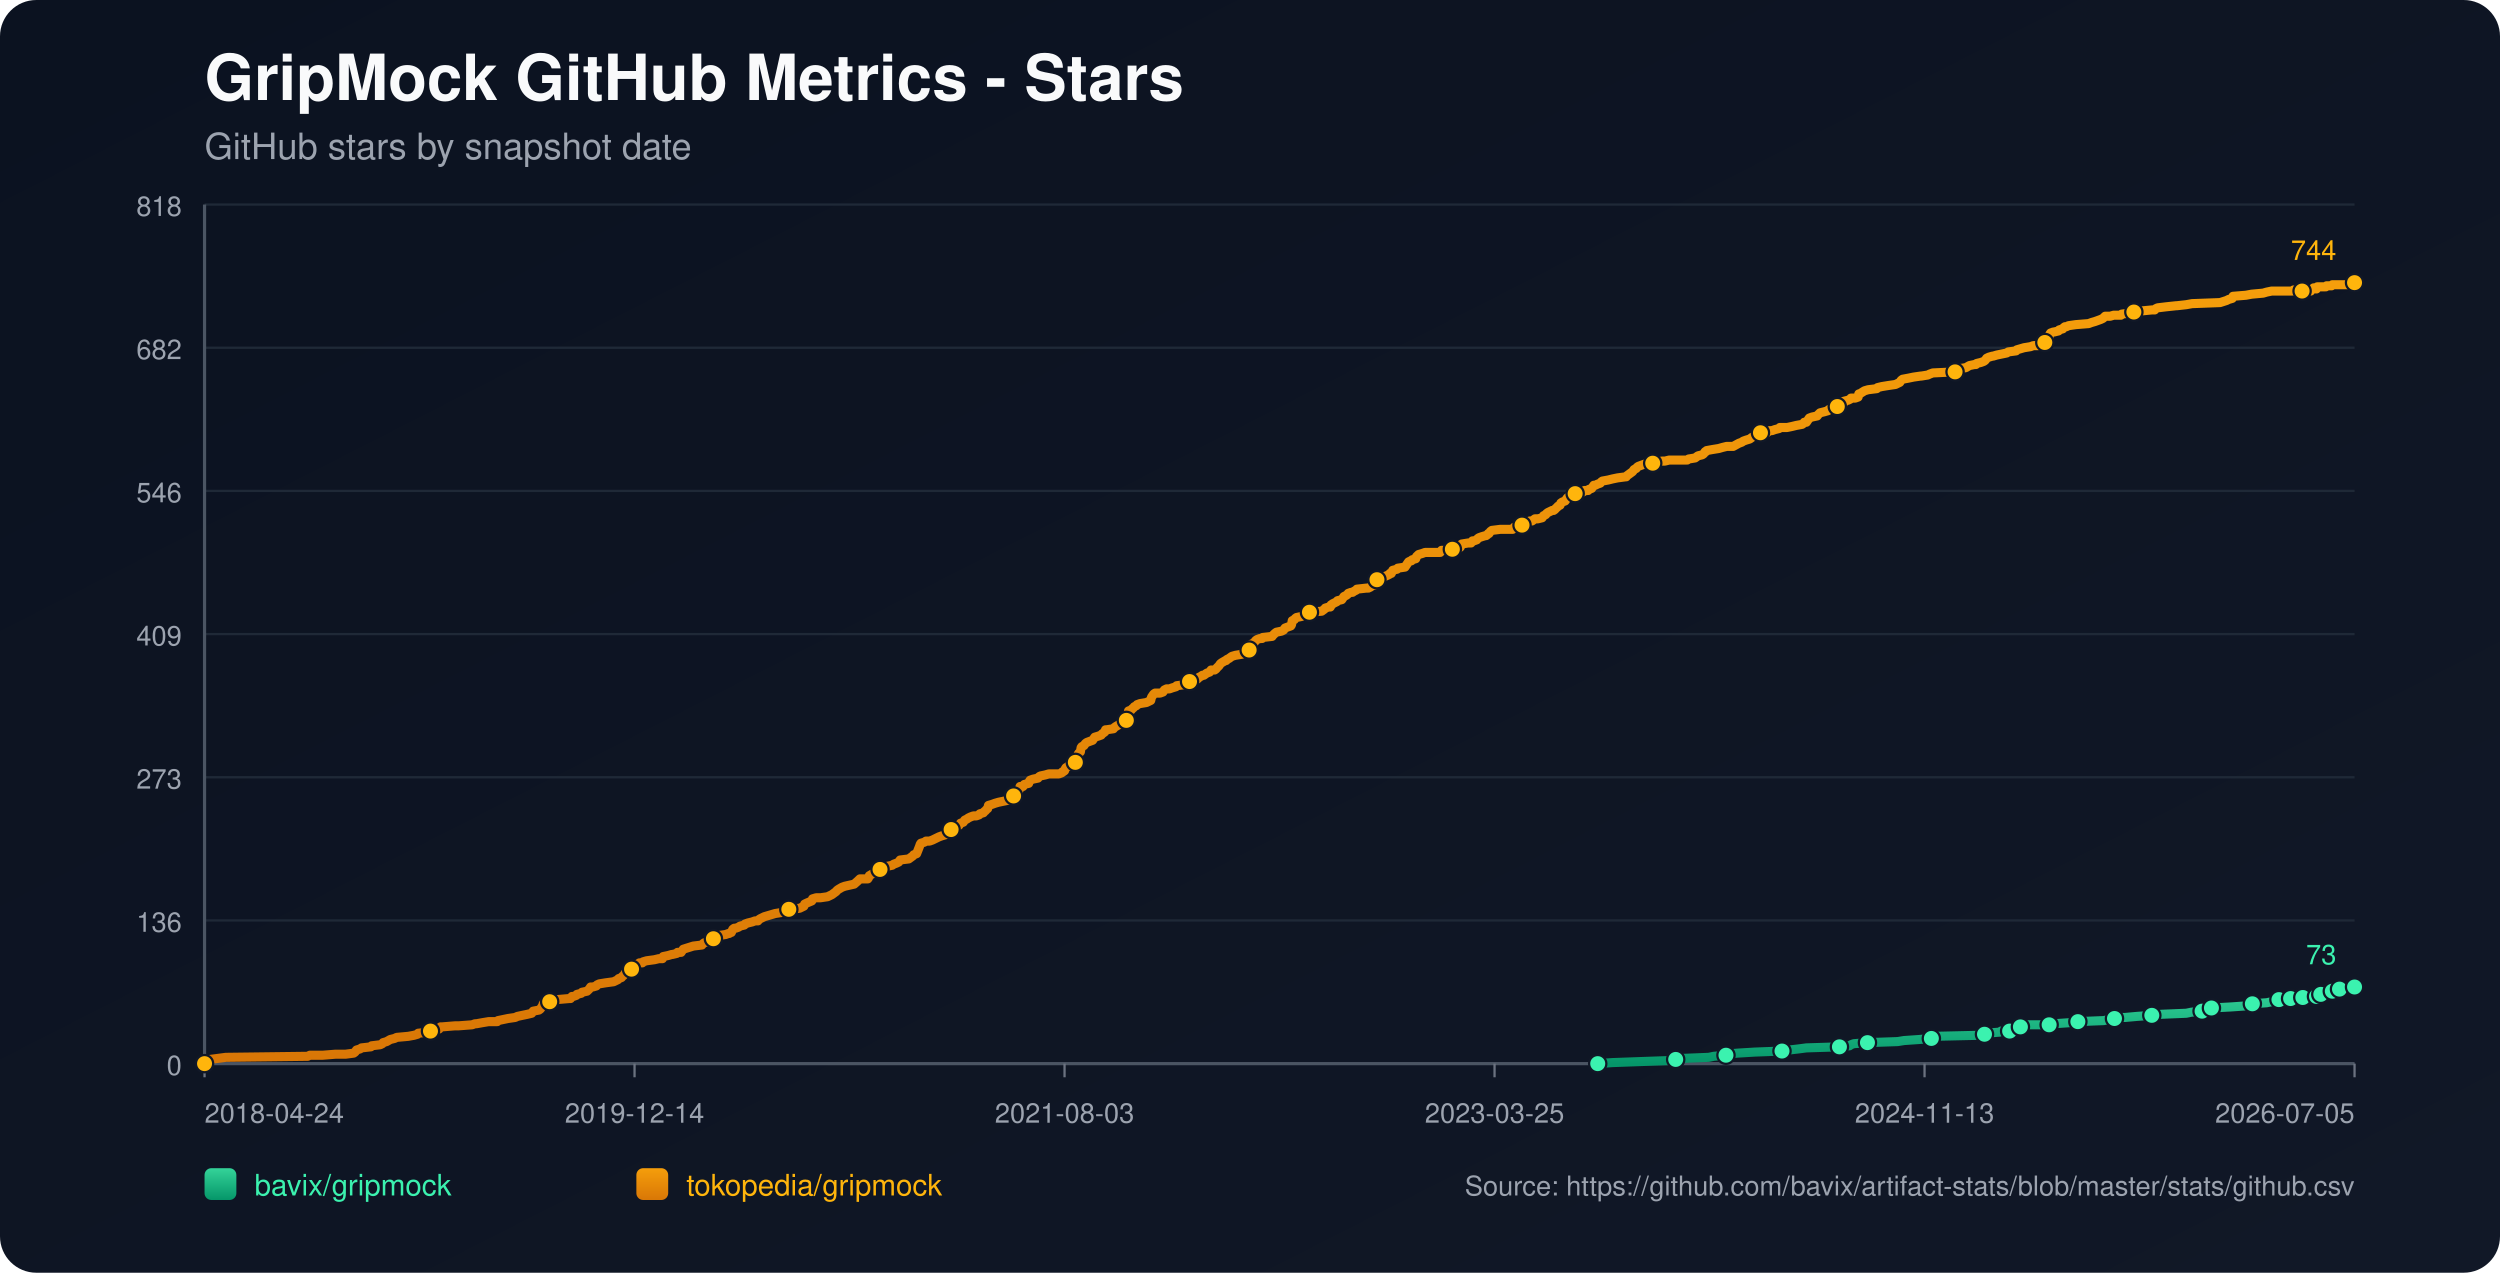
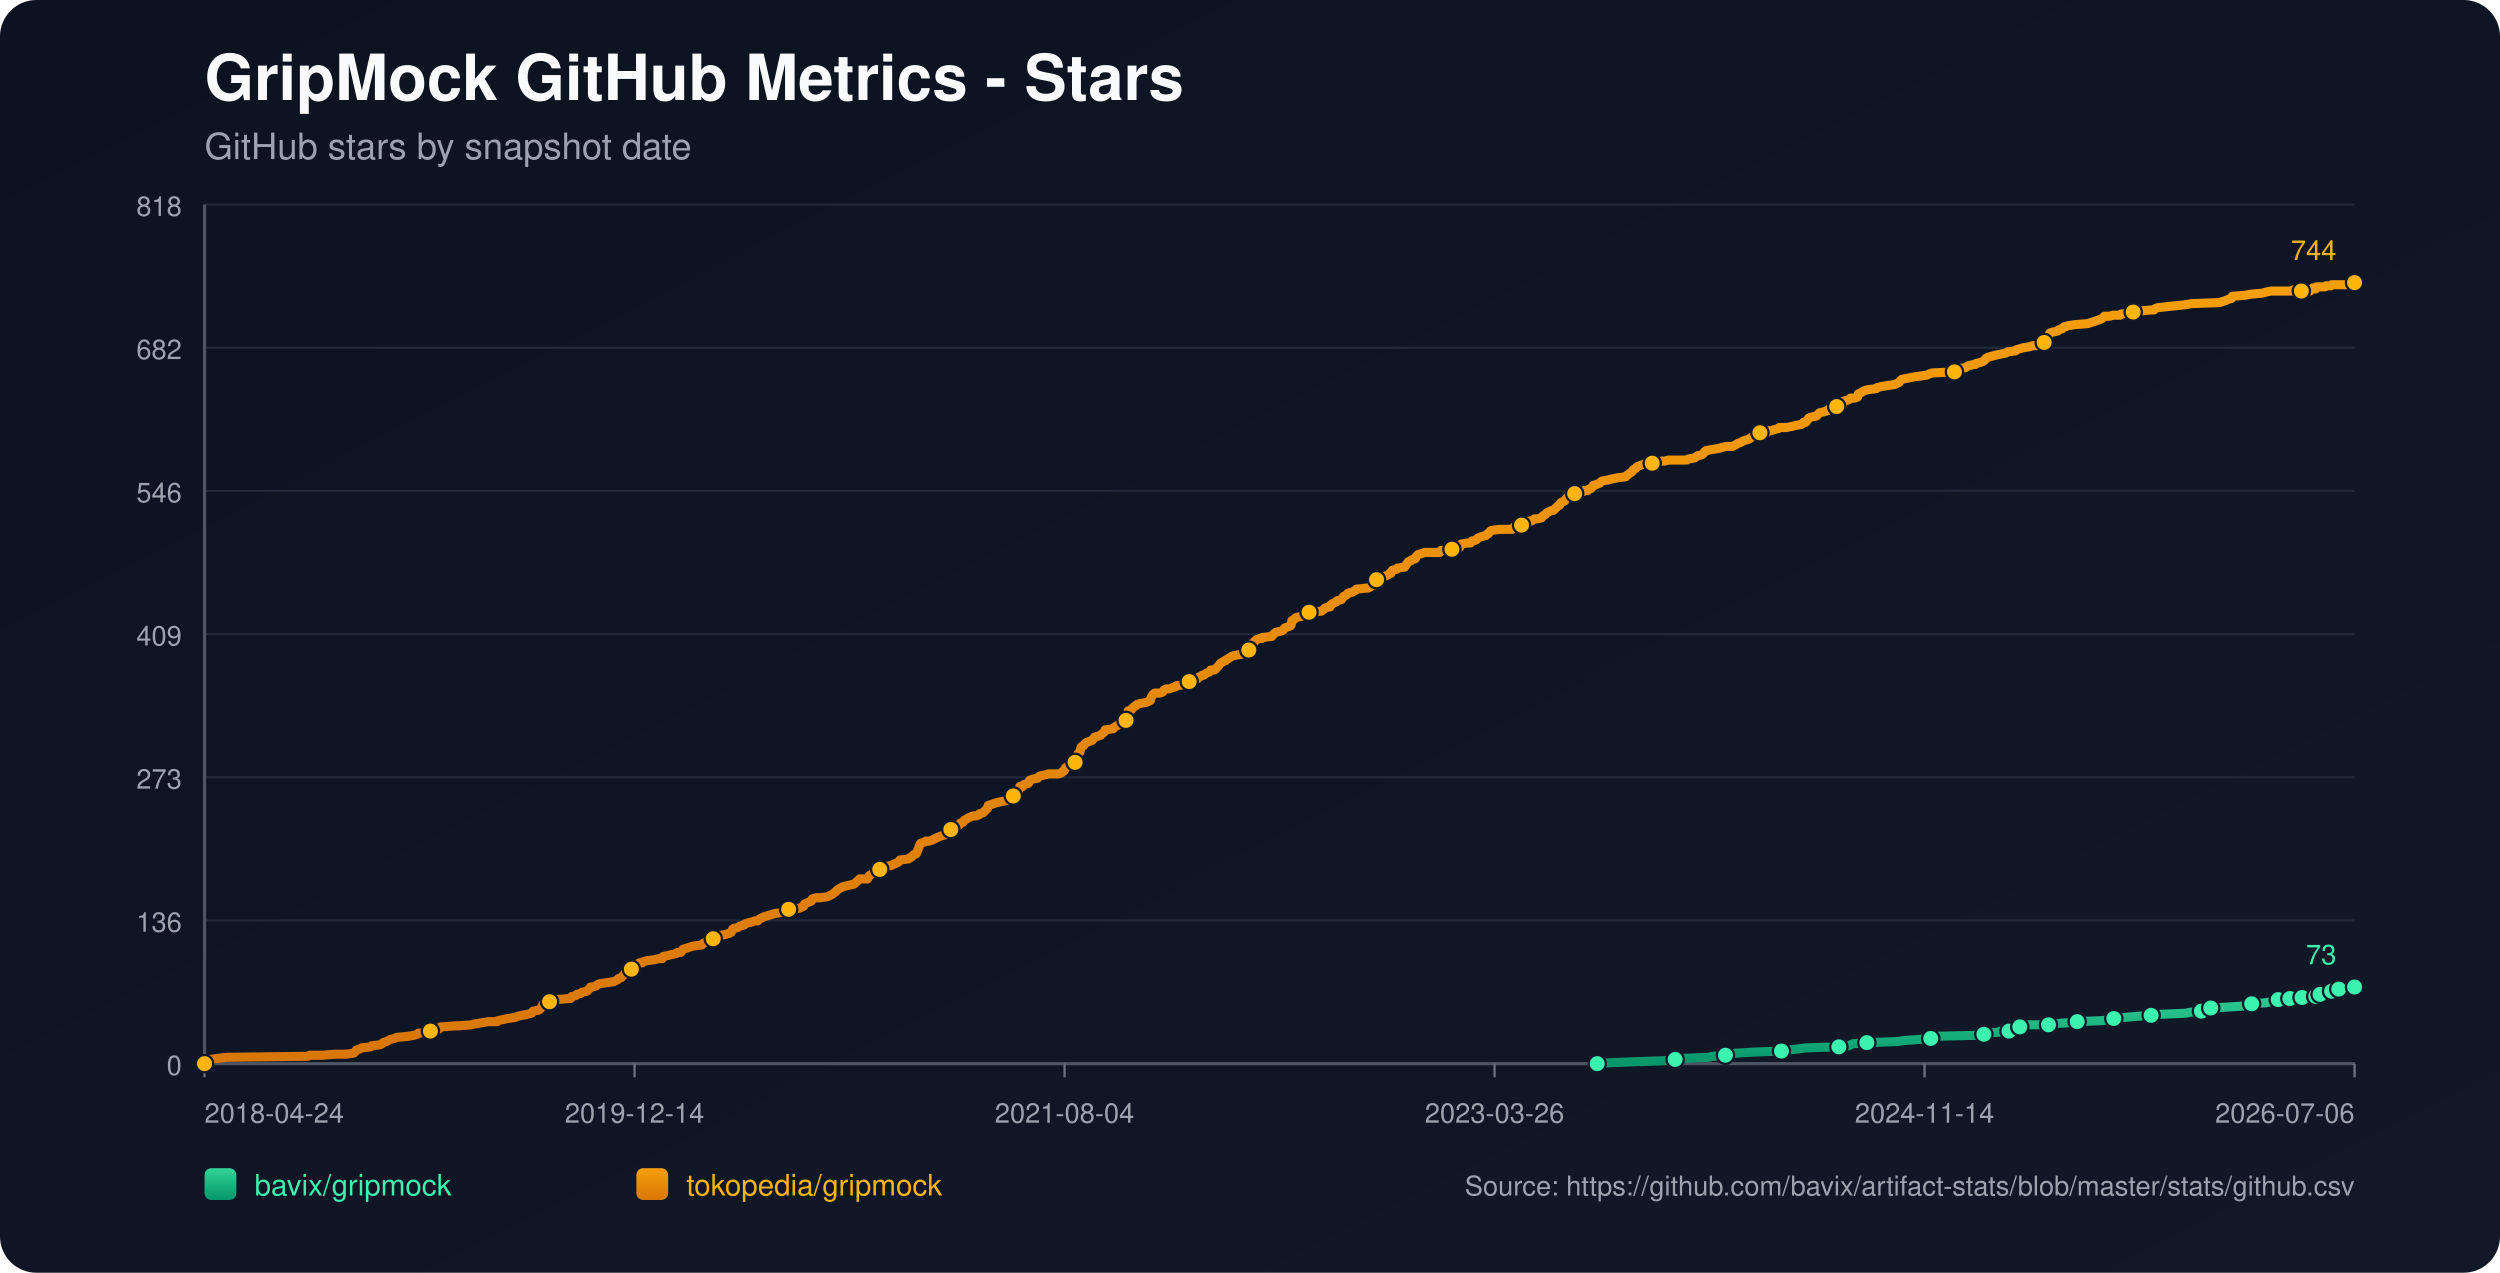
<svg xmlns="http://www.w3.org/2000/svg" width="1100" height="560" viewBox="0 0 1100 560">
  <defs>
    <linearGradient id="bg" x1="0" y1="0" x2="1" y2="1">
      <stop offset="0%" stop-color="#0b1220" />
      <stop offset="100%" stop-color="#111827" />
    </linearGradient>
    <linearGradient id="repo-0" x1="0" y1="0" x2="0" y2="1">
      <stop offset="0%" stop-color="#34d399" />
      <stop offset="100%" stop-color="#059669" />
    </linearGradient>
    <linearGradient id="repo-1" x1="0" y1="0" x2="0" y2="1">
      <stop offset="0%" stop-color="#f59e0b" />
      <stop offset="100%" stop-color="#d97706" />
    </linearGradient>
  </defs>
  <rect x="0" y="0" width="1100" height="560" fill="url(#bg)" rx="16" />
  <text x="90" y="44" fill="#f9fafb" font-size="28" font-family="-apple-system,BlinkMacSystemFont,Segoe UI,Helvetica,Arial,sans-serif" font-weight="700">GripMock GitHub Metrics - Stars</text>
  <text x="90" y="70" fill="#9ca3af" font-size="16" font-family="-apple-system,BlinkMacSystemFont,Segoe UI,Helvetica,Arial,sans-serif">GitHub stars by snapshot date</text>
  <line x1="90" y1="90.00" x2="1036" y2="90.00" stroke="#1f2937" stroke-width="1" />
  <text x="80" y="95.00" text-anchor="end" fill="#9ca3af" font-size="12" font-family="-apple-system,BlinkMacSystemFont,Segoe UI,Helvetica,Arial,sans-serif">818</text>
  <line x1="90" y1="153.00" x2="1036" y2="153.00" stroke="#1f2937" stroke-width="1" />
  <text x="80" y="158.00" text-anchor="end" fill="#9ca3af" font-size="12" font-family="-apple-system,BlinkMacSystemFont,Segoe UI,Helvetica,Arial,sans-serif">682</text>
  <line x1="90" y1="216.00" x2="1036" y2="216.00" stroke="#1f2937" stroke-width="1" />
  <text x="80" y="221.00" text-anchor="end" fill="#9ca3af" font-size="12" font-family="-apple-system,BlinkMacSystemFont,Segoe UI,Helvetica,Arial,sans-serif">546</text>
  <line x1="90" y1="279.00" x2="1036" y2="279.00" stroke="#1f2937" stroke-width="1" />
  <text x="80" y="284.00" text-anchor="end" fill="#9ca3af" font-size="12" font-family="-apple-system,BlinkMacSystemFont,Segoe UI,Helvetica,Arial,sans-serif">409</text>
  <line x1="90" y1="342.00" x2="1036" y2="342.00" stroke="#1f2937" stroke-width="1" />
  <text x="80" y="347.00" text-anchor="end" fill="#9ca3af" font-size="12" font-family="-apple-system,BlinkMacSystemFont,Segoe UI,Helvetica,Arial,sans-serif">273</text>
  <line x1="90" y1="405.00" x2="1036" y2="405.00" stroke="#1f2937" stroke-width="1" />
  <text x="80" y="410.00" text-anchor="end" fill="#9ca3af" font-size="12" font-family="-apple-system,BlinkMacSystemFont,Segoe UI,Helvetica,Arial,sans-serif">136</text>
  <line x1="90" y1="468.00" x2="1036" y2="468.00" stroke="#1f2937" stroke-width="1" />
  <text x="80" y="473.00" text-anchor="end" fill="#9ca3af" font-size="12" font-family="-apple-system,BlinkMacSystemFont,Segoe UI,Helvetica,Arial,sans-serif">0</text>
  <line x1="90" y1="468" x2="1036" y2="468" stroke="#4b5563" stroke-width="1.4" />
  <line x1="90" y1="90" x2="90" y2="468" stroke="#4b5563" stroke-width="1.4" />
  <line x1="90.00" y1="468" x2="90.00" y2="474" stroke="#6b7280" stroke-width="1" />
  <text x="90.00" y="494" text-anchor="start" fill="#9ca3af" font-size="12" font-family="-apple-system,BlinkMacSystemFont,Segoe UI,Helvetica,Arial,sans-serif">2018-04-24</text>
  <line x1="279.20" y1="468" x2="279.20" y2="474" stroke="#6b7280" stroke-width="1" />
  <text x="279.20" y="494" text-anchor="middle" fill="#9ca3af" font-size="12" font-family="-apple-system,BlinkMacSystemFont,Segoe UI,Helvetica,Arial,sans-serif">2019-12-14</text>
  <line x1="468.40" y1="468" x2="468.40" y2="474" stroke="#6b7280" stroke-width="1" />
-   <text x="468.40" y="494" text-anchor="middle" fill="#9ca3af" font-size="12" font-family="-apple-system,BlinkMacSystemFont,Segoe UI,Helvetica,Arial,sans-serif">2021-08-03</text>
+   <text x="468.40" y="494" text-anchor="middle" fill="#9ca3af" font-size="12" font-family="-apple-system,BlinkMacSystemFont,Segoe UI,Helvetica,Arial,sans-serif">2021-08-04</text>
  <line x1="657.60" y1="468" x2="657.60" y2="474" stroke="#6b7280" stroke-width="1" />
-   <text x="657.60" y="494" text-anchor="middle" fill="#9ca3af" font-size="12" font-family="-apple-system,BlinkMacSystemFont,Segoe UI,Helvetica,Arial,sans-serif">2023-03-25</text>
+   <text x="657.60" y="494" text-anchor="middle" fill="#9ca3af" font-size="12" font-family="-apple-system,BlinkMacSystemFont,Segoe UI,Helvetica,Arial,sans-serif">2023-03-26</text>
  <line x1="846.80" y1="468" x2="846.80" y2="474" stroke="#6b7280" stroke-width="1" />
-   <text x="846.80" y="494" text-anchor="middle" fill="#9ca3af" font-size="12" font-family="-apple-system,BlinkMacSystemFont,Segoe UI,Helvetica,Arial,sans-serif">2024-11-13</text>
+   <text x="846.80" y="494" text-anchor="middle" fill="#9ca3af" font-size="12" font-family="-apple-system,BlinkMacSystemFont,Segoe UI,Helvetica,Arial,sans-serif">2024-11-14</text>
  <line x1="1036.00" y1="468" x2="1036.00" y2="474" stroke="#6b7280" stroke-width="1" />
-   <text x="1036.00" y="494" text-anchor="end" fill="#9ca3af" font-size="12" font-family="-apple-system,BlinkMacSystemFont,Segoe UI,Helvetica,Arial,sans-serif">2026-07-05</text>
-   <polyline fill="none" stroke="url(#repo-0)" stroke-width="4" stroke-linecap="round" stroke-linejoin="round" points="703.00,468.00 709.50,467.54 722.14,467.08 735.41,466.61 737.31,466.15 740.47,465.69 751.85,465.23 754.06,464.77 759.43,464.30 759.74,463.84 764.48,463.38 772.07,462.92 784.08,462.46 787.23,462.00 791.34,461.53 794.82,461.07 809.35,460.61 813.78,460.15 814.41,459.69 815.67,459.22 821.68,458.76 834.95,458.30 837.79,457.84 844.43,457.38 849.80,456.91 850.43,456.45 851.06,455.99 870.65,455.53 873.18,455.07 873.81,454.61 879.82,454.14 880.45,453.68 884.24,453.68 885.50,453.22 885.82,452.76 886.14,452.30 888.98,451.83 890.56,451.37 892.14,450.91 897.20,450.91 901.62,450.91 903.20,450.45 903.83,450.45 910.47,449.99 914.26,449.52 925.63,449.06 927.85,448.60 928.48,448.60 930.37,448.14 932.27,447.68 935.11,447.68 940.17,447.22 946.80,446.75 950.91,446.29 961.97,445.83 964.18,445.37 968.92,444.91 969.24,444.44 970.19,443.98 972.71,443.52 973.03,443.52 981.56,443.06 988.20,442.60 988.83,442.13 991.04,441.67 997.36,441.21 999.57,440.75 1001.15,440.29 1002.73,439.83 1005.97,439.83 1006.91,439.83 1007.23,439.36 1007.86,439.36 1008.17,438.90 1008.49,439.36 1012.92,439.36 1013.24,438.90 1013.55,438.44 1017.35,438.44 1017.66,438.44 1019.25,438.44 1019.57,437.98 1019.88,437.52 1020.84,437.52 1021.15,437.52 1025.28,437.52 1025.59,437.05 1025.91,436.59 1026.22,436.13 1027.49,436.13 1027.79,435.67 1029.05,435.67 1029.38,435.21 1035.05,435.21 1035.37,434.74 1035.68,434.28 1036.00,434.28" />
-   <circle cx="703.00" cy="468.00" r="3.8" fill="#3bf2af" stroke="#111827" stroke-width="1" />
-   <circle cx="737.31" cy="466.15" r="3.8" fill="#3bf2af" stroke="#111827" stroke-width="1" />
-   <circle cx="759.43" cy="464.30" r="3.8" fill="#3bf2af" stroke="#111827" stroke-width="1" />
-   <circle cx="784.08" cy="462.46" r="3.8" fill="#3bf2af" stroke="#111827" stroke-width="1" />
-   <circle cx="809.35" cy="460.61" r="3.8" fill="#3bf2af" stroke="#111827" stroke-width="1" />
-   <circle cx="821.68" cy="458.76" r="3.8" fill="#3bf2af" stroke="#111827" stroke-width="1" />
-   <circle cx="849.80" cy="456.91" r="3.8" fill="#3bf2af" stroke="#111827" stroke-width="1" />
-   <circle cx="873.18" cy="455.07" r="3.8" fill="#3bf2af" stroke="#111827" stroke-width="1" />
-   <circle cx="884.24" cy="453.68" r="3.8" fill="#3bf2af" stroke="#111827" stroke-width="1" />
-   <circle cx="888.98" cy="451.83" r="3.8" fill="#3bf2af" stroke="#111827" stroke-width="1" />
-   <circle cx="901.62" cy="450.91" r="3.8" fill="#3bf2af" stroke="#111827" stroke-width="1" />
-   <circle cx="914.26" cy="449.52" r="3.8" fill="#3bf2af" stroke="#111827" stroke-width="1" />
-   <circle cx="930.37" cy="448.14" r="3.8" fill="#3bf2af" stroke="#111827" stroke-width="1" />
-   <circle cx="946.80" cy="446.75" r="3.8" fill="#3bf2af" stroke="#111827" stroke-width="1" />
-   <circle cx="968.92" cy="444.91" r="3.8" fill="#3bf2af" stroke="#111827" stroke-width="1" />
-   <circle cx="973.03" cy="443.52" r="3.8" fill="#3bf2af" stroke="#111827" stroke-width="1" />
-   <circle cx="991.04" cy="441.67" r="3.8" fill="#3bf2af" stroke="#111827" stroke-width="1" />
-   <circle cx="1002.73" cy="439.83" r="3.8" fill="#3bf2af" stroke="#111827" stroke-width="1" />
-   <circle cx="1007.86" cy="439.36" r="3.8" fill="#3bf2af" stroke="#111827" stroke-width="1" />
-   <circle cx="1013.24" cy="438.90" r="3.8" fill="#3bf2af" stroke="#111827" stroke-width="1" />
-   <circle cx="1019.25" cy="438.44" r="3.8" fill="#3bf2af" stroke="#111827" stroke-width="1" />
-   <circle cx="1021.15" cy="437.52" r="3.8" fill="#3bf2af" stroke="#111827" stroke-width="1" />
-   <circle cx="1026.22" cy="436.13" r="3.8" fill="#3bf2af" stroke="#111827" stroke-width="1" />
-   <circle cx="1029.38" cy="435.21" r="3.8" fill="#3bf2af" stroke="#111827" stroke-width="1" />
+   <text x="1036.00" y="494" text-anchor="end" fill="#9ca3af" font-size="12" font-family="-apple-system,BlinkMacSystemFont,Segoe UI,Helvetica,Arial,sans-serif">2026-07-06</text>
+   <polyline fill="none" stroke="url(#repo-0)" stroke-width="4" stroke-linecap="round" stroke-linejoin="round" points="702.78,468.00 709.29,467.54 721.92,467.08 735.19,466.61 737.08,466.15 740.24,465.69 751.61,465.23 753.83,464.77 759.20,464.30 759.51,463.84 764.25,463.38 771.83,462.92 783.83,462.46 786.99,462.00 791.10,461.53 794.57,461.07 809.10,460.61 813.52,460.15 814.16,459.69 815.42,459.22 821.42,458.76 834.69,458.30 837.53,457.84 844.16,457.38 849.53,456.91 850.16,456.45 850.80,455.99 870.38,455.53 872.91,455.07 873.54,454.61 879.54,454.14 880.17,453.68 883.96,453.68 885.23,453.22 885.54,452.76 885.86,452.30 888.70,451.83 890.28,451.37 891.86,450.91 896.91,450.91 901.34,450.91 902.91,450.45 903.55,450.45 910.18,449.99 913.97,449.52 925.34,449.06 927.55,448.60 928.18,448.60 930.08,448.14 931.97,447.68 934.82,447.68 939.87,447.22 946.50,446.75 950.61,446.29 961.67,445.83 963.88,445.37 968.62,444.91 968.93,444.44 969.88,443.98 972.41,443.52 972.72,443.52 981.25,443.06 987.88,442.60 988.51,442.13 990.73,441.67 997.04,441.21 999.25,440.75 1000.83,440.29 1002.41,439.83 1005.65,439.83 1006.59,439.83 1006.91,439.36 1007.54,439.36 1007.85,438.90 1008.17,439.36 1012.60,439.36 1012.91,438.90 1013.22,438.44 1017.03,438.44 1017.33,438.44 1018.92,438.44 1019.24,437.98 1019.56,437.52 1020.51,437.52 1020.83,437.52 1024.96,437.52 1025.26,437.05 1025.58,436.59 1025.89,436.13 1027.16,436.13 1027.46,435.67 1028.72,435.67 1029.05,435.21 1034.72,435.21 1035.04,434.74 1035.35,434.28 1036.00,434.28" />
+   <circle cx="702.78" cy="468.00" r="3.8" fill="#3bf2af" stroke="#111827" stroke-width="1" />
+   <circle cx="737.08" cy="466.15" r="3.8" fill="#3bf2af" stroke="#111827" stroke-width="1" />
+   <circle cx="759.20" cy="464.30" r="3.8" fill="#3bf2af" stroke="#111827" stroke-width="1" />
+   <circle cx="783.83" cy="462.46" r="3.8" fill="#3bf2af" stroke="#111827" stroke-width="1" />
+   <circle cx="809.10" cy="460.61" r="3.8" fill="#3bf2af" stroke="#111827" stroke-width="1" />
+   <circle cx="821.42" cy="458.76" r="3.8" fill="#3bf2af" stroke="#111827" stroke-width="1" />
+   <circle cx="849.53" cy="456.91" r="3.8" fill="#3bf2af" stroke="#111827" stroke-width="1" />
+   <circle cx="872.91" cy="455.07" r="3.8" fill="#3bf2af" stroke="#111827" stroke-width="1" />
+   <circle cx="883.96" cy="453.68" r="3.8" fill="#3bf2af" stroke="#111827" stroke-width="1" />
+   <circle cx="888.70" cy="451.83" r="3.8" fill="#3bf2af" stroke="#111827" stroke-width="1" />
+   <circle cx="901.34" cy="450.91" r="3.8" fill="#3bf2af" stroke="#111827" stroke-width="1" />
+   <circle cx="913.97" cy="449.52" r="3.8" fill="#3bf2af" stroke="#111827" stroke-width="1" />
+   <circle cx="930.08" cy="448.14" r="3.8" fill="#3bf2af" stroke="#111827" stroke-width="1" />
+   <circle cx="946.50" cy="446.75" r="3.8" fill="#3bf2af" stroke="#111827" stroke-width="1" />
+   <circle cx="968.62" cy="444.91" r="3.8" fill="#3bf2af" stroke="#111827" stroke-width="1" />
+   <circle cx="972.72" cy="443.52" r="3.8" fill="#3bf2af" stroke="#111827" stroke-width="1" />
+   <circle cx="990.73" cy="441.67" r="3.8" fill="#3bf2af" stroke="#111827" stroke-width="1" />
+   <circle cx="1002.41" cy="439.83" r="3.8" fill="#3bf2af" stroke="#111827" stroke-width="1" />
+   <circle cx="1007.54" cy="439.36" r="3.8" fill="#3bf2af" stroke="#111827" stroke-width="1" />
+   <circle cx="1012.91" cy="438.90" r="3.8" fill="#3bf2af" stroke="#111827" stroke-width="1" />
+   <circle cx="1018.92" cy="438.44" r="3.8" fill="#3bf2af" stroke="#111827" stroke-width="1" />
+   <circle cx="1020.83" cy="437.52" r="3.8" fill="#3bf2af" stroke="#111827" stroke-width="1" />
+   <circle cx="1025.89" cy="436.13" r="3.8" fill="#3bf2af" stroke="#111827" stroke-width="1" />
+   <circle cx="1029.05" cy="435.21" r="3.8" fill="#3bf2af" stroke="#111827" stroke-width="1" />
  <circle cx="1036.00" cy="434.28" r="3.8" fill="#3bf2af" stroke="#111827" stroke-width="1" />
  <text x="1028.00" y="424.28" text-anchor="end" fill="#3bf2af" font-size="12" font-family="-apple-system,BlinkMacSystemFont,Segoe UI,Helvetica,Arial,sans-serif">73</text>
-   <polyline fill="none" stroke="url(#repo-1)" stroke-width="4" stroke-linecap="round" stroke-linejoin="round" points="90.00,468.00 91.77,466.61 92.40,466.15 95.88,465.69 99.35,465.23 135.37,464.77 136.32,464.30 142.01,464.30 147.70,463.84 152.12,463.84 155.60,463.38 156.23,462.92 156.54,462.46 156.86,462.00 158.44,461.53 159.07,461.07 163.18,460.61 163.50,460.15 167.29,459.69 168.23,459.22 168.55,458.76 170.13,458.30 171.71,457.38 173.61,456.91 174.55,456.45 179.61,455.99 182.14,455.53 183.72,455.07 184.03,454.61 189.09,454.14 189.41,453.68 190.04,453.22 193.20,452.76 193.83,451.83 194.14,451.83 194.46,451.83 200.15,451.37 201.73,451.37 207.73,450.91 209.00,450.45 209.63,450.45 212.16,449.99 215.00,449.52 218.79,449.52 219.11,449.06 221.32,448.60 223.53,448.14 226.69,447.68 227.64,447.22 229.85,446.75 232.06,446.29 233.96,445.83 234.27,445.37 234.59,444.91 237.12,444.44 237.75,443.98 238.38,443.06 238.70,442.60 239.01,441.67 239.33,441.21 241.86,440.75 242.49,439.83 245.02,439.83 250.39,439.36 251.02,439.36 251.34,438.90 251.65,438.44 252.28,438.44 253.55,437.98 253.86,437.52 255.76,437.05 256.08,436.59 258.29,436.13 259.24,435.21 259.87,434.28 260.82,434.28 262.40,433.82 262.71,433.36 263.66,432.90 266.50,432.44 269.98,431.97 270.93,431.51 271.88,431.05 272.19,430.59 273.46,430.13 273.77,429.66 274.40,429.20 275.35,427.82 276.93,427.35 277.56,426.89 277.88,426.43 278.20,425.05 279.77,424.58 280.72,424.12 281.35,423.66 282.62,423.66 282.93,423.20 284.51,422.74 287.99,422.27 289.89,421.81 291.47,421.81 291.78,420.89 293.99,420.43 295.57,419.96 295.89,419.96 297.79,419.50 298.10,419.04 298.73,419.04 299.68,419.04 300.00,418.58 300.31,418.12 300.63,417.66 305.05,416.27 308.84,415.81 309.16,415.35 309.79,414.88 311.06,414.42 311.37,413.96 312.95,413.96 313.58,413.50 313.90,413.04 314.22,412.57 314.53,412.11 316.11,411.65 319.27,411.19 320.54,410.73 320.85,410.73 321.48,410.27 321.80,410.27 322.43,408.88 323.06,408.42 323.70,408.42 324.96,407.96 325.59,407.49 327.49,407.03 327.80,406.57 329.07,406.11 330.96,405.65 332.23,405.18 333.49,405.18 333.81,404.72 334.44,404.26 335.39,403.80 336.33,403.34 337.91,402.88 339.49,402.41 341.07,401.95 343.92,401.49 346.45,401.03 346.76,400.57 347.08,400.10 351.82,399.64 352.77,399.18 353.71,398.72 354.03,397.79 354.98,397.33 357.19,396.41 357.51,395.49 359.09,395.02 360.98,395.02 364.14,394.56 365.09,394.10 366.04,393.64 367.30,392.71 367.93,392.25 368.25,391.79 368.88,391.33 370.46,390.40 371.72,389.94 375.83,389.02 377.41,387.63 378.36,386.71 381.20,386.71 381.84,386.71 382.15,386.25 382.47,385.32 384.05,384.40 385.00,383.94 386.26,383.48 386.58,383.01 387.21,382.55 389.42,382.09 389.74,381.63 390.37,381.17 392.58,380.71 393.21,380.24 394.47,379.78 395.42,379.32 395.74,378.86 396.05,378.40 399.85,377.93 400.48,377.47 401.74,376.55 402.06,376.09 403.32,375.62 404.59,372.39 404.90,371.47 405.22,371.01 406.80,370.54 407.43,370.08 409.01,370.08 410.27,369.62 411.22,369.16 413.12,368.23 414.38,367.77 415.96,367.31 416.28,366.85 416.91,366.39 417.54,365.46 418.17,365.00 418.49,365.00 419.44,365.00 419.75,364.54 420.07,364.08 420.38,363.62 421.96,363.15 422.60,362.23 423.86,361.77 424.49,360.84 425.44,360.38 426.07,359.92 427.02,359.46 428.28,359.00 429.55,359.00 430.81,358.54 431.13,358.07 432.71,357.61 433.02,357.15 433.66,356.69 433.97,356.23 434.60,355.76 434.92,354.38 436.50,353.92 437.76,353.45 439.34,352.99 443.77,352.07 444.08,351.61 444.40,351.61 444.72,351.15 445.66,350.68 445.98,350.22 446.30,349.76 446.61,348.84 447.88,348.37 448.51,347.45 448.82,346.06 449.77,346.06 450.09,346.06 450.72,345.14 452.61,344.68 452.93,343.76 453.25,343.29 454.51,342.83 456.72,342.37 457.04,341.91 457.67,341.45 459.88,340.98 461.46,340.52 463.04,340.52 465.89,340.52 467.15,340.06 467.47,339.60 467.78,339.60 468.41,339.14 468.73,338.21 469.05,337.75 469.99,337.29 470.31,336.83 471.26,336.37 472.84,335.44 473.15,335.44 473.47,334.52 473.79,334.06 474.10,332.67 474.42,331.75 474.73,331.28 475.37,330.82 475.68,328.98 476.00,328.51 476.94,328.05 477.58,327.13 478.21,326.67 479.47,326.20 480.74,325.74 481.05,325.28 481.37,324.82 481.68,324.36 483.26,323.89 484.53,323.43 484.84,322.97 486.11,322.05 486.42,321.12 486.74,321.12 489.90,320.66 490.22,320.20 490.85,319.74 492.43,318.81 493.06,318.35 493.69,317.89 494.96,317.89 495.59,316.97 495.90,316.97 496.22,315.12 496.54,312.81 497.80,312.35 498.12,311.89 498.75,311.42 499.06,310.96 500.01,310.50 500.33,310.04 501.59,309.58 504.44,309.11 505.38,308.65 506.33,308.19 506.65,306.80 506.96,306.34 507.28,305.88 507.59,305.42 508.23,304.96 510.44,304.96 511.70,304.50 512.02,304.03 512.33,303.57 513.28,303.11 514.55,303.11 515.81,302.65 517.39,302.19 517.71,301.72 521.18,301.26 522.76,300.80 523.39,299.88 524.03,299.41 526.55,298.95 527.19,298.49 527.50,298.03 528.45,297.57 529.08,297.11 529.71,297.11 530.35,296.64 530.98,296.18 532.24,295.72 532.56,295.26 532.87,294.80 534.45,294.80 535.08,294.33 535.40,293.87 536.35,292.95 536.98,292.02 537.61,291.56 539.19,290.64 539.51,290.64 539.82,290.18 540.77,289.72 541.40,289.25 542.04,288.79 543.62,288.33 546.46,287.87 546.78,287.41 548.04,286.94 548.36,286.48 549.62,286.02 549.94,285.56 550.25,283.71 550.88,283.25 551.83,282.79 552.15,282.33 552.46,281.86 553.10,281.40 554.36,280.94 555.31,280.94 555.62,280.48 559.73,280.02 560.05,279.55 561.00,278.63 561.63,278.17 563.84,277.71 564.79,277.24 565.10,276.78 565.42,276.32 567.95,275.40 568.26,274.94 568.58,273.09 569.53,272.63 569.84,272.16 570.47,271.70 572.69,271.24 573.32,270.78 573.95,270.78 574.90,270.32 575.21,269.85 576.16,269.39 581.53,268.93 582.80,268.01 583.11,267.55 584.69,267.08 585.33,267.08 585.64,266.16 585.96,266.16 586.27,265.70 587.22,265.24 588.17,264.77 588.49,264.31 590.38,263.85 590.70,263.39 591.33,262.46 592.28,262.00 592.91,261.54 593.22,261.08 594.49,260.62 595.12,260.62 595.75,260.16 596.70,259.69 597.02,259.23 601.12,258.77 602.07,258.77 603.02,258.31 603.34,257.85 604.92,257.38 605.23,256.46 605.55,256.00 605.86,255.07 607.13,254.61 608.08,254.15 610.29,253.23 611.24,252.77 611.55,252.30 612.18,252.30 612.82,250.92 614.71,250.46 615.03,249.99 618.19,249.53 618.50,249.07 619.45,247.68 619.77,247.22 620.71,246.76 621.03,246.76 621.35,246.30 622.93,245.84 623.24,244.91 624.19,243.99 625.77,243.53 627.03,243.07 627.98,243.07 631.46,243.07 631.77,243.07 633.67,243.07 634.30,242.14 634.93,242.14 636.20,242.14 636.51,242.14 639.04,241.68 641.89,241.22 642.52,240.76 642.83,239.83 643.15,239.37 645.99,238.91 647.26,238.91 647.57,238.45 647.89,237.99 648.52,237.99 649.78,237.52 650.10,237.06 650.73,236.60 652.00,236.14 653.58,235.68 653.89,235.68 654.52,235.21 654.84,234.75 655.16,234.75 655.47,234.29 655.79,233.83 656.42,233.37 660.21,232.90 662.42,232.90 664.64,232.90 665.58,232.90 665.90,232.44 666.22,231.98 667.16,231.98 667.48,231.52 669.69,231.06 670.01,230.60 671.27,230.60 671.59,230.13 671.90,229.67 673.17,229.21 674.12,229.21 675.38,228.29 676.33,228.29 676.64,228.29 678.54,227.82 679.17,226.90 680.12,226.44 680.43,225.98 681.07,225.51 682.96,224.59 683.59,224.59 684.23,224.13 684.54,223.67 685.17,223.21 685.49,222.74 686.44,222.28 686.75,221.36 687.39,220.90 688.65,220.43 688.97,219.97 689.60,219.05 690.23,218.59 691.49,218.12 691.81,217.66 693.07,217.20 694.34,216.74 695.92,216.74 696.87,216.28 697.18,215.82 698.76,215.82 699.08,215.35 700.34,214.89 701.29,213.51 701.92,213.51 702.87,213.04 704.13,212.58 704.45,212.12 705.08,211.66 707.61,211.20 709.50,210.73 711.72,210.27 715.19,209.81 715.51,209.81 715.82,209.35 717.72,207.96 718.35,207.50 718.67,207.04 718.98,206.58 719.93,206.12 720.25,205.65 720.88,205.19 723.41,204.27 724.99,203.81 725.62,203.81 727.20,203.81 728.46,203.34 731.31,202.88 732.57,202.88 734.47,202.42 740.15,202.42 742.37,202.42 743.00,201.96 745.84,201.50 746.47,201.04 747.11,200.57 749.00,200.11 749.63,199.65 750.27,198.73 750.58,198.73 750.90,198.26 753.43,197.80 756.27,197.34 757.85,196.88 759.74,196.42 762.59,196.42 765.12,195.03 766.38,194.57 767.01,194.11 768.28,193.65 769.86,193.18 770.49,192.72 771.12,192.26 773.02,191.80 774.28,191.34 774.60,190.41 777.44,190.41 777.76,189.95 778.07,189.95 778.70,189.49 779.65,189.49 780.92,189.03 782.81,188.56 783.13,188.10 784.08,188.10 786.29,188.10 788.50,187.64 790.39,187.18 792.92,186.72 793.55,186.26 793.87,185.79 794.82,185.79 795.13,185.33 795.45,184.87 796.08,183.95 797.35,183.48 799.56,183.02 799.87,182.56 800.82,181.64 802.72,181.17 804.30,180.71 804.61,180.25 805.88,179.79 806.83,179.33 807.14,179.33 808.41,178.87 809.04,178.87 810.62,178.40 810.93,177.94 811.25,176.56 813.15,176.09 814.09,175.63 814.41,175.17 816.30,175.17 817.57,174.71 817.88,173.32 818.20,173.32 820.41,171.94 821.99,171.48 825.78,171.01 826.10,170.55 828.00,170.09 830.84,169.63 834.00,169.17 835.90,168.24 836.21,167.78 836.53,167.32 837.16,166.86 839.69,166.39 841.90,165.93 845.06,165.47 845.37,165.47 848.22,165.01 849.17,164.55 850.43,164.09 860.23,163.62 861.49,162.70 861.81,162.24 864.97,161.78 866.55,160.85 868.76,160.39 869.39,160.39 869.71,159.93 871.60,159.47 872.86,159.00 873.50,158.54 873.81,158.08 874.13,157.62 875.08,157.16 876.66,156.70 876.97,156.70 878.55,156.23 880.76,155.77 882.98,155.31 883.61,154.85 887.08,154.39 887.40,153.92 888.98,153.46 890.56,153.00 893.40,152.54 894.67,152.08 896.88,152.08 897.20,151.61 897.83,151.61 899.41,151.15 899.72,150.69 900.35,150.23 901.30,149.30 901.62,147.92 901.93,147.00 902.25,146.53 903.51,146.07 903.83,146.07 905.73,145.61 906.04,145.15 907.62,144.69 907.94,144.22 908.57,143.76 909.20,143.76 910.15,143.30 913.31,142.84 919.00,142.38 920.26,141.91 921.84,141.45 923.11,140.99 924.37,140.53 925.32,140.07 926.27,139.14 928.48,139.14 930.06,138.68 930.69,138.68 932.90,138.68 933.22,138.68 933.53,138.22 937.01,137.76 938.90,137.30 939.22,137.30 942.06,136.83 946.80,136.37 948.07,136.37 948.38,135.91 949.33,135.45 953.12,134.99 957.55,134.52 957.86,134.52 961.97,134.06 964.50,133.60 976.82,133.14 979.67,132.22 980.61,131.75 982.19,131.29 982.51,130.37 988.20,129.91 990.72,129.44 995.78,128.98 997.36,128.52 999.57,128.06 1005.97,128.06 1008.81,128.06 1009.12,127.60 1009.76,127.60 1010.07,128.06 1011.02,128.06 1011.33,128.52 1012.60,128.52 1012.92,128.06 1016.71,128.06 1017.03,127.60 1017.35,127.13 1017.66,127.13 1017.98,126.67 1018.62,126.67 1018.93,127.13 1019.25,127.13 1019.57,126.21 1023.36,126.21 1023.69,125.75 1025.91,125.75 1026.22,125.29 1034.13,125.29 1034.42,124.83 1035.68,124.83 1036.00,124.36" />
+   <polyline fill="none" stroke="url(#repo-1)" stroke-width="4" stroke-linecap="round" stroke-linejoin="round" points="90.00,468.00 91.77,466.61 92.40,466.15 95.87,465.69 99.35,465.23 135.36,464.77 136.30,464.30 141.99,464.30 147.68,463.84 152.10,463.84 155.57,463.38 156.20,462.92 156.52,462.46 156.84,462.00 158.42,461.53 159.05,461.07 163.15,460.61 163.47,460.15 167.26,459.69 168.21,459.22 168.52,458.76 170.10,458.30 171.68,457.38 173.58,456.91 174.52,456.45 179.58,455.99 182.11,455.53 183.68,455.07 184.00,454.61 189.05,454.14 189.37,453.68 190.00,453.22 193.16,452.76 193.79,451.83 194.11,451.83 194.42,451.83 200.11,451.37 201.69,451.37 207.69,450.91 208.95,450.45 209.59,450.45 212.11,449.99 214.96,449.52 218.75,449.52 219.06,449.06 221.27,448.60 223.48,448.14 226.64,447.68 227.59,447.22 229.80,446.75 232.01,446.29 233.91,445.83 234.22,445.37 234.54,444.91 237.07,444.44 237.70,443.98 238.33,443.06 238.65,442.60 238.96,441.67 239.28,441.21 241.80,440.75 242.44,439.83 244.96,439.83 250.33,439.36 250.96,439.36 251.28,438.90 251.60,438.44 252.23,438.44 253.49,437.98 253.81,437.52 255.70,437.05 256.02,436.59 258.23,436.13 259.18,435.21 259.81,434.28 260.76,434.28 262.34,433.82 262.65,433.36 263.60,432.90 266.44,432.44 269.92,431.97 270.86,431.51 271.81,431.05 272.13,430.59 273.39,430.13 273.71,429.66 274.34,429.20 275.29,427.82 276.87,427.35 277.50,426.89 277.81,426.43 278.13,425.05 279.71,424.58 280.66,424.12 281.29,423.66 282.55,423.66 282.87,423.20 284.45,422.74 287.92,422.27 289.82,421.81 291.40,421.81 291.71,420.89 293.92,420.43 295.50,419.96 295.82,419.96 297.71,419.50 298.03,419.04 298.66,419.04 299.61,419.04 299.92,418.58 300.24,418.12 300.56,417.66 304.98,416.27 308.77,415.81 309.08,415.35 309.72,414.88 310.98,414.42 311.30,413.96 312.87,413.96 313.51,413.50 313.82,413.04 314.14,412.57 314.45,412.11 316.03,411.65 319.19,411.19 320.46,410.73 320.77,410.73 321.40,410.27 321.72,410.27 322.35,408.88 322.98,408.42 323.61,408.42 324.88,407.96 325.51,407.49 327.40,407.03 327.72,406.57 328.98,406.11 330.88,405.65 332.14,405.18 333.41,405.18 333.72,404.72 334.35,404.26 335.30,403.80 336.25,403.34 337.83,402.88 339.41,402.41 340.99,401.95 343.83,401.49 346.36,401.03 346.67,400.57 346.99,400.10 351.73,399.64 352.67,399.18 353.62,398.72 353.94,397.79 354.88,397.33 357.10,396.41 357.41,395.49 358.99,395.02 360.89,395.02 364.05,394.56 364.99,394.10 365.94,393.64 367.20,392.71 367.84,392.25 368.15,391.79 368.78,391.33 370.36,390.40 371.63,389.94 375.73,389.02 377.31,387.63 378.26,386.71 381.10,386.71 381.73,386.71 382.05,386.25 382.37,385.32 383.94,384.40 384.89,383.94 386.16,383.48 386.47,383.01 387.10,382.55 389.31,382.09 389.63,381.63 390.26,381.17 392.47,380.71 393.10,380.24 394.37,379.78 395.32,379.32 395.63,378.86 395.95,378.40 399.74,377.93 400.37,377.47 401.63,376.55 401.95,376.09 403.21,375.62 404.48,372.39 404.79,371.47 405.11,371.01 406.69,370.54 407.32,370.08 408.90,370.08 410.16,369.62 411.11,369.16 413.00,368.23 414.27,367.77 415.85,367.31 416.16,366.85 416.79,366.39 417.43,365.46 418.06,365.00 418.37,365.00 419.32,365.00 419.64,364.54 419.95,364.08 420.27,363.62 421.85,363.15 422.48,362.23 423.74,361.77 424.38,360.84 425.32,360.38 425.96,359.92 426.90,359.46 428.17,359.00 429.43,359.00 430.69,358.54 431.01,358.07 432.59,357.61 432.90,357.15 433.54,356.69 433.85,356.23 434.48,355.76 434.80,354.38 436.38,353.92 437.64,353.45 439.22,352.99 443.64,352.07 443.96,351.61 444.28,351.61 444.59,351.15 445.54,350.68 445.85,350.22 446.17,349.76 446.49,348.84 447.75,348.37 448.38,347.45 448.70,346.06 449.65,346.06 449.96,346.06 450.59,345.14 452.49,344.68 452.80,343.76 453.12,343.29 454.38,342.83 456.59,342.37 456.91,341.91 457.54,341.45 459.75,340.98 461.33,340.52 462.91,340.52 465.75,340.52 467.02,340.06 467.33,339.60 467.65,339.60 468.28,339.14 468.60,338.21 468.91,337.75 469.86,337.29 470.18,336.83 471.12,336.37 472.70,335.44 473.02,335.44 473.34,334.52 473.65,334.06 473.97,332.67 474.28,331.75 474.60,331.28 475.23,330.82 475.55,328.98 475.86,328.51 476.81,328.05 477.44,327.13 478.07,326.67 479.34,326.20 480.60,325.74 480.92,325.28 481.23,324.82 481.55,324.36 483.13,323.89 484.39,323.43 484.71,322.97 485.97,322.05 486.29,321.12 486.60,321.12 489.76,320.66 490.08,320.20 490.71,319.74 492.29,318.81 492.92,318.35 493.55,317.89 494.81,317.89 495.45,316.97 495.76,316.97 496.08,315.12 496.39,312.81 497.66,312.35 497.97,311.89 498.60,311.42 498.92,310.96 499.87,310.50 500.18,310.04 501.45,309.58 504.29,309.11 505.24,308.65 506.19,308.19 506.50,306.80 506.82,306.34 507.13,305.88 507.45,305.42 508.08,304.96 510.29,304.96 511.56,304.50 511.87,304.03 512.19,303.57 513.13,303.11 514.40,303.11 515.66,302.65 517.24,302.19 517.56,301.72 521.03,301.26 522.61,300.80 523.24,299.88 523.87,299.41 526.40,298.95 527.03,298.49 527.35,298.03 528.30,297.57 528.93,297.11 529.56,297.11 530.19,296.64 530.82,296.18 532.09,295.72 532.40,295.26 532.72,294.80 534.30,294.80 534.93,294.33 535.25,293.87 536.19,292.95 536.82,292.02 537.46,291.56 539.04,290.64 539.35,290.64 539.67,290.18 540.61,289.72 541.25,289.25 541.88,288.79 543.46,288.33 546.30,287.87 546.62,287.41 547.88,286.94 548.20,286.48 549.46,286.02 549.78,285.56 550.09,283.71 550.72,283.25 551.67,282.79 551.99,282.33 552.30,281.86 552.93,281.40 554.20,280.94 555.14,280.94 555.46,280.48 559.57,280.02 559.88,279.55 560.83,278.63 561.46,278.17 563.67,277.71 564.62,277.24 564.94,276.78 565.25,276.32 567.78,275.40 568.10,274.94 568.41,273.09 569.36,272.63 569.67,272.16 570.31,271.70 572.52,271.24 573.15,270.78 573.78,270.78 574.73,270.32 575.04,269.85 575.99,269.39 581.36,268.93 582.63,268.01 582.94,267.55 584.52,267.08 585.15,267.08 585.47,266.16 585.78,266.16 586.10,265.70 587.05,265.24 588.00,264.77 588.31,264.31 590.21,263.85 590.52,263.39 591.15,262.46 592.10,262.00 592.73,261.54 593.05,261.08 594.31,260.62 594.94,260.62 595.58,260.16 596.52,259.69 596.84,259.23 600.95,258.77 601.89,258.77 602.84,258.31 603.16,257.85 604.74,257.38 605.05,256.46 605.37,256.00 605.68,255.07 606.95,254.61 607.89,254.15 610.11,253.23 611.05,252.77 611.37,252.30 612.00,252.30 612.63,250.92 614.53,250.46 614.84,249.99 618.00,249.53 618.32,249.07 619.27,247.68 619.58,247.22 620.53,246.76 620.85,246.76 621.16,246.30 622.74,245.84 623.06,244.91 624.00,243.99 625.58,243.53 626.85,243.07 627.79,243.07 631.27,243.07 631.58,243.07 633.48,243.07 634.11,242.14 634.74,242.14 636.01,242.14 636.32,242.14 638.85,241.68 641.69,241.22 642.32,240.76 642.64,239.83 642.96,239.37 645.80,238.91 647.06,238.91 647.38,238.45 647.69,237.99 648.33,237.99 649.59,237.52 649.90,237.06 650.54,236.60 651.80,236.14 653.38,235.68 653.70,235.68 654.33,235.21 654.64,234.75 654.96,234.75 655.27,234.29 655.59,233.83 656.22,233.37 660.01,232.90 662.22,232.90 664.43,232.90 665.38,232.90 665.70,232.44 666.01,231.98 666.96,231.98 667.28,231.52 669.49,231.06 669.80,230.60 671.07,230.60 671.38,230.13 671.70,229.67 672.96,229.21 673.91,229.21 675.17,228.29 676.12,228.29 676.44,228.29 678.33,227.82 678.96,226.90 679.91,226.44 680.23,225.98 680.86,225.51 682.76,224.59 683.39,224.59 684.02,224.13 684.33,223.67 684.97,223.21 685.28,222.74 686.23,222.28 686.55,221.36 687.18,220.90 688.44,220.43 688.76,219.97 689.39,219.05 690.02,218.59 691.28,218.12 691.60,217.66 692.86,217.20 694.13,216.74 695.71,216.74 696.65,216.28 696.97,215.82 698.55,215.82 698.86,215.35 700.13,214.89 701.08,213.51 701.71,213.51 702.65,213.04 703.92,212.58 704.23,212.12 704.87,211.66 707.39,211.20 709.29,210.73 711.50,210.27 714.97,209.81 715.29,209.81 715.61,209.35 717.50,207.96 718.13,207.50 718.45,207.04 718.76,206.58 719.71,206.12 720.03,205.65 720.66,205.19 723.19,204.27 724.77,203.81 725.40,203.81 726.98,203.81 728.24,203.34 731.08,202.88 732.35,202.88 734.24,202.42 739.93,202.42 742.14,202.42 742.77,201.96 745.61,201.50 746.24,201.04 746.88,200.57 748.77,200.11 749.40,199.65 750.03,198.73 750.35,198.73 750.67,198.26 753.19,197.80 756.04,197.34 757.62,196.88 759.51,196.42 762.35,196.42 764.88,195.03 766.14,194.57 766.78,194.11 768.04,193.65 769.62,193.18 770.25,192.72 770.88,192.26 772.78,191.80 774.04,191.34 774.36,190.41 777.20,190.41 777.52,189.95 777.83,189.95 778.46,189.49 779.41,189.49 780.67,189.03 782.57,188.56 782.89,188.10 783.83,188.10 786.04,188.10 788.25,187.64 790.15,187.18 792.68,186.72 793.31,186.26 793.62,185.79 794.57,185.79 794.89,185.33 795.20,184.87 795.84,183.95 797.10,183.48 799.31,183.02 799.63,182.56 800.57,181.64 802.47,181.17 804.05,180.71 804.36,180.25 805.63,179.79 806.58,179.33 806.89,179.33 808.15,178.87 808.79,178.87 810.37,178.40 810.68,177.94 811.00,176.56 812.89,176.09 813.84,175.63 814.16,175.17 816.05,175.17 817.31,174.71 817.63,173.32 817.95,173.32 820.16,171.94 821.74,171.48 825.53,171.01 825.84,170.55 827.74,170.09 830.58,169.63 833.74,169.17 835.63,168.24 835.95,167.78 836.27,167.32 836.90,166.86 839.43,166.39 841.64,165.93 844.80,165.47 845.11,165.47 847.95,165.01 848.90,164.55 850.16,164.09 859.96,163.62 861.22,162.70 861.54,162.24 864.69,161.78 866.27,160.85 868.49,160.39 869.12,160.39 869.43,159.93 871.33,159.47 872.59,159.00 873.22,158.54 873.54,158.08 873.85,157.62 874.80,157.16 876.38,156.70 876.70,156.70 878.28,156.23 880.49,155.77 882.70,155.31 883.33,154.85 886.81,154.39 887.12,153.92 888.70,153.46 890.28,153.00 893.12,152.54 894.39,152.08 896.60,152.08 896.91,151.61 897.54,151.61 899.12,151.15 899.44,150.69 900.07,150.23 901.02,149.30 901.34,147.92 901.65,147.00 901.97,146.53 903.23,146.07 903.55,146.07 905.44,145.61 905.76,145.15 907.34,144.69 907.65,144.22 908.28,143.76 908.92,143.76 909.86,143.30 913.02,142.84 918.71,142.38 919.97,141.91 921.55,141.45 922.81,140.99 924.08,140.53 925.03,140.07 925.97,139.14 928.18,139.14 929.76,138.68 930.40,138.68 932.61,138.68 932.92,138.68 933.24,138.22 936.71,137.76 938.61,137.30 938.92,137.30 941.77,136.83 946.50,136.37 947.77,136.37 948.08,135.91 949.03,135.45 952.82,134.99 957.24,134.52 957.56,134.52 961.67,134.06 964.19,133.60 976.51,133.14 979.35,132.22 980.30,131.75 981.88,131.29 982.20,130.37 987.88,129.91 990.41,129.44 995.46,128.98 997.04,128.52 999.25,128.06 1005.65,128.06 1008.49,128.06 1008.80,127.60 1009.44,127.60 1009.75,128.06 1010.70,128.06 1011.01,128.52 1012.28,128.52 1012.60,128.06 1016.39,128.06 1016.71,127.60 1017.03,127.13 1017.33,127.13 1017.65,126.67 1018.30,126.67 1018.61,127.13 1018.92,127.13 1019.24,126.21 1023.04,126.21 1023.36,125.75 1025.58,125.75 1025.89,125.29 1033.80,125.29 1034.09,124.83 1035.35,124.83 1035.67,124.36 1036.00,124.36" />
  <circle cx="90.00" cy="468.00" r="3.8" fill="#ffb50c" stroke="#111827" stroke-width="1" />
-   <circle cx="189.41" cy="453.68" r="3.8" fill="#ffb50c" stroke="#111827" stroke-width="1" />
-   <circle cx="241.86" cy="440.75" r="3.8" fill="#ffb50c" stroke="#111827" stroke-width="1" />
-   <circle cx="277.88" cy="426.43" r="3.8" fill="#ffb50c" stroke="#111827" stroke-width="1" />
-   <circle cx="313.90" cy="413.04" r="3.8" fill="#ffb50c" stroke="#111827" stroke-width="1" />
-   <circle cx="347.08" cy="400.10" r="3.8" fill="#ffb50c" stroke="#111827" stroke-width="1" />
-   <circle cx="387.21" cy="382.55" r="3.8" fill="#ffb50c" stroke="#111827" stroke-width="1" />
-   <circle cx="418.49" cy="365.00" r="3.8" fill="#ffb50c" stroke="#111827" stroke-width="1" />
-   <circle cx="445.98" cy="350.22" r="3.8" fill="#ffb50c" stroke="#111827" stroke-width="1" />
-   <circle cx="473.15" cy="335.44" r="3.8" fill="#ffb50c" stroke="#111827" stroke-width="1" />
-   <circle cx="495.59" cy="316.97" r="3.8" fill="#ffb50c" stroke="#111827" stroke-width="1" />
-   <circle cx="523.39" cy="299.88" r="3.8" fill="#ffb50c" stroke="#111827" stroke-width="1" />
-   <circle cx="549.62" cy="286.02" r="3.8" fill="#ffb50c" stroke="#111827" stroke-width="1" />
-   <circle cx="576.16" cy="269.39" r="3.8" fill="#ffb50c" stroke="#111827" stroke-width="1" />
-   <circle cx="605.86" cy="255.07" r="3.8" fill="#ffb50c" stroke="#111827" stroke-width="1" />
-   <circle cx="639.04" cy="241.68" r="3.8" fill="#ffb50c" stroke="#111827" stroke-width="1" />
-   <circle cx="669.69" cy="231.06" r="3.8" fill="#ffb50c" stroke="#111827" stroke-width="1" />
-   <circle cx="693.07" cy="217.20" r="3.8" fill="#ffb50c" stroke="#111827" stroke-width="1" />
-   <circle cx="727.20" cy="203.81" r="3.8" fill="#ffb50c" stroke="#111827" stroke-width="1" />
-   <circle cx="774.60" cy="190.41" r="3.8" fill="#ffb50c" stroke="#111827" stroke-width="1" />
-   <circle cx="808.41" cy="178.87" r="3.8" fill="#ffb50c" stroke="#111827" stroke-width="1" />
-   <circle cx="860.23" cy="163.62" r="3.8" fill="#ffb50c" stroke="#111827" stroke-width="1" />
-   <circle cx="899.72" cy="150.69" r="3.8" fill="#ffb50c" stroke="#111827" stroke-width="1" />
-   <circle cx="938.90" cy="137.30" r="3.8" fill="#ffb50c" stroke="#111827" stroke-width="1" />
-   <circle cx="1012.92" cy="128.06" r="3.8" fill="#ffb50c" stroke="#111827" stroke-width="1" />
+   <circle cx="189.37" cy="453.68" r="3.8" fill="#ffb50c" stroke="#111827" stroke-width="1" />
+   <circle cx="241.80" cy="440.75" r="3.8" fill="#ffb50c" stroke="#111827" stroke-width="1" />
+   <circle cx="277.81" cy="426.43" r="3.8" fill="#ffb50c" stroke="#111827" stroke-width="1" />
+   <circle cx="313.82" cy="413.04" r="3.8" fill="#ffb50c" stroke="#111827" stroke-width="1" />
+   <circle cx="346.99" cy="400.10" r="3.8" fill="#ffb50c" stroke="#111827" stroke-width="1" />
+   <circle cx="387.10" cy="382.55" r="3.8" fill="#ffb50c" stroke="#111827" stroke-width="1" />
+   <circle cx="418.37" cy="365.00" r="3.8" fill="#ffb50c" stroke="#111827" stroke-width="1" />
+   <circle cx="445.85" cy="350.22" r="3.8" fill="#ffb50c" stroke="#111827" stroke-width="1" />
+   <circle cx="473.02" cy="335.44" r="3.8" fill="#ffb50c" stroke="#111827" stroke-width="1" />
+   <circle cx="495.45" cy="316.97" r="3.8" fill="#ffb50c" stroke="#111827" stroke-width="1" />
+   <circle cx="523.24" cy="299.88" r="3.8" fill="#ffb50c" stroke="#111827" stroke-width="1" />
+   <circle cx="549.46" cy="286.02" r="3.8" fill="#ffb50c" stroke="#111827" stroke-width="1" />
+   <circle cx="575.99" cy="269.39" r="3.8" fill="#ffb50c" stroke="#111827" stroke-width="1" />
+   <circle cx="605.68" cy="255.07" r="3.8" fill="#ffb50c" stroke="#111827" stroke-width="1" />
+   <circle cx="638.85" cy="241.68" r="3.8" fill="#ffb50c" stroke="#111827" stroke-width="1" />
+   <circle cx="669.49" cy="231.06" r="3.8" fill="#ffb50c" stroke="#111827" stroke-width="1" />
+   <circle cx="692.86" cy="217.20" r="3.8" fill="#ffb50c" stroke="#111827" stroke-width="1" />
+   <circle cx="726.98" cy="203.81" r="3.8" fill="#ffb50c" stroke="#111827" stroke-width="1" />
+   <circle cx="774.36" cy="190.41" r="3.8" fill="#ffb50c" stroke="#111827" stroke-width="1" />
+   <circle cx="808.15" cy="178.87" r="3.8" fill="#ffb50c" stroke="#111827" stroke-width="1" />
+   <circle cx="859.96" cy="163.62" r="3.8" fill="#ffb50c" stroke="#111827" stroke-width="1" />
+   <circle cx="899.44" cy="150.69" r="3.8" fill="#ffb50c" stroke="#111827" stroke-width="1" />
+   <circle cx="938.61" cy="137.30" r="3.8" fill="#ffb50c" stroke="#111827" stroke-width="1" />
+   <circle cx="1012.60" cy="128.06" r="3.8" fill="#ffb50c" stroke="#111827" stroke-width="1" />
  <circle cx="1036.00" cy="124.36" r="3.8" fill="#ffb50c" stroke="#111827" stroke-width="1" />
  <text x="1028.00" y="114.36" text-anchor="end" fill="#ffb50c" font-size="12" font-family="-apple-system,BlinkMacSystemFont,Segoe UI,Helvetica,Arial,sans-serif">744</text>
  <rect x="90.00" y="514.00" width="14" height="14" fill="url(#repo-0)" rx="3" />
  <text x="112.00" y="526.00" fill="#3bf2af" font-size="13" font-family="-apple-system,BlinkMacSystemFont,Segoe UI,Helvetica,Arial,sans-serif">bavix/gripmock</text>
  <rect x="280.00" y="514.00" width="14" height="14" fill="url(#repo-1)" rx="3" />
  <text x="302.00" y="526.00" fill="#ffb50c" font-size="13" font-family="-apple-system,BlinkMacSystemFont,Segoe UI,Helvetica,Arial,sans-serif">tokopedia/gripmock</text>
  <text x="1036.00" y="526.00" text-anchor="end" fill="#9ca3af" font-size="12" font-family="-apple-system,BlinkMacSystemFont,Segoe UI,Helvetica,Arial,sans-serif">Source: https://github.com/bavix/artifact-stats/blob/master/stats/github.csv</text>
</svg>
